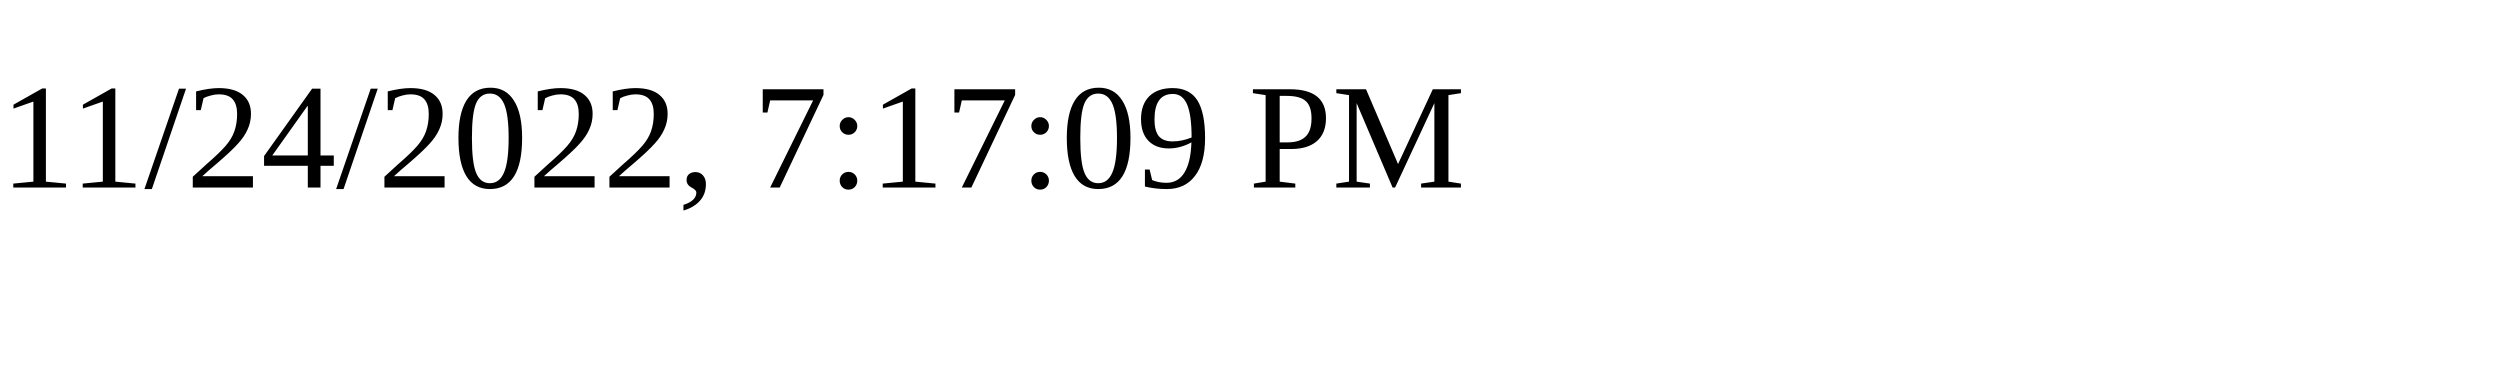
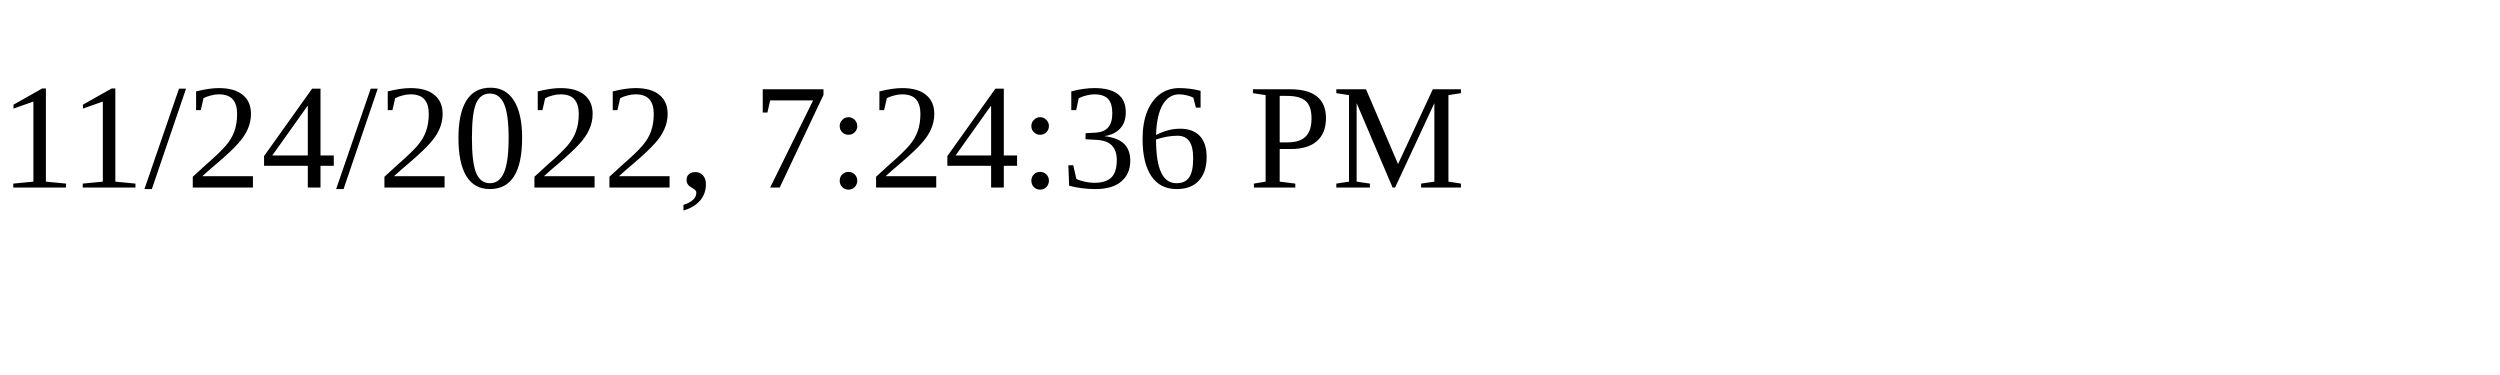
<svg xmlns="http://www.w3.org/2000/svg" height="30" width="200">
-   <text x="0" y="15">11/24/2022, 7:17:09 PM</text>
+   <text x="0" y="15">11/24/2022, 7:24:36 PM</text>
</svg>
